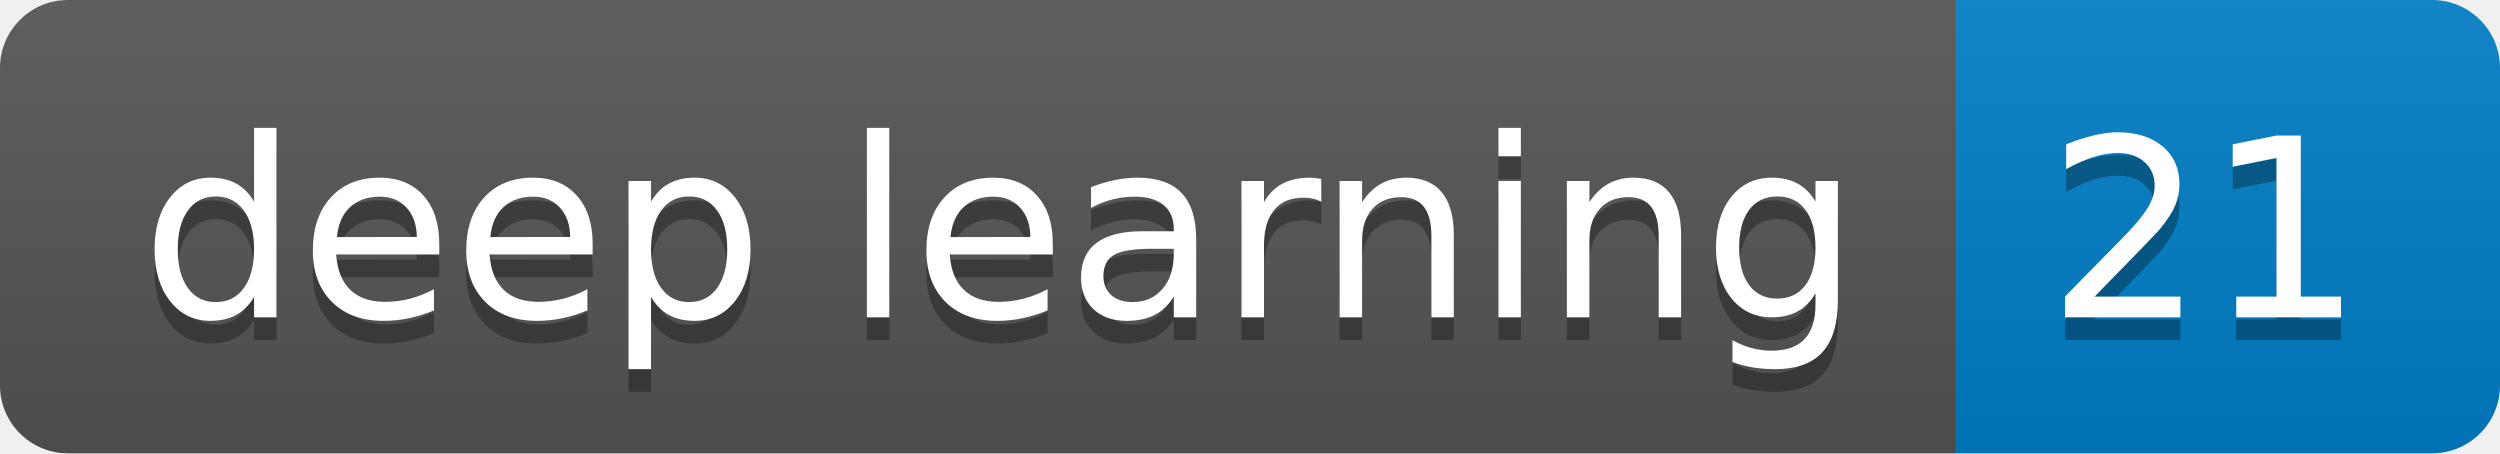
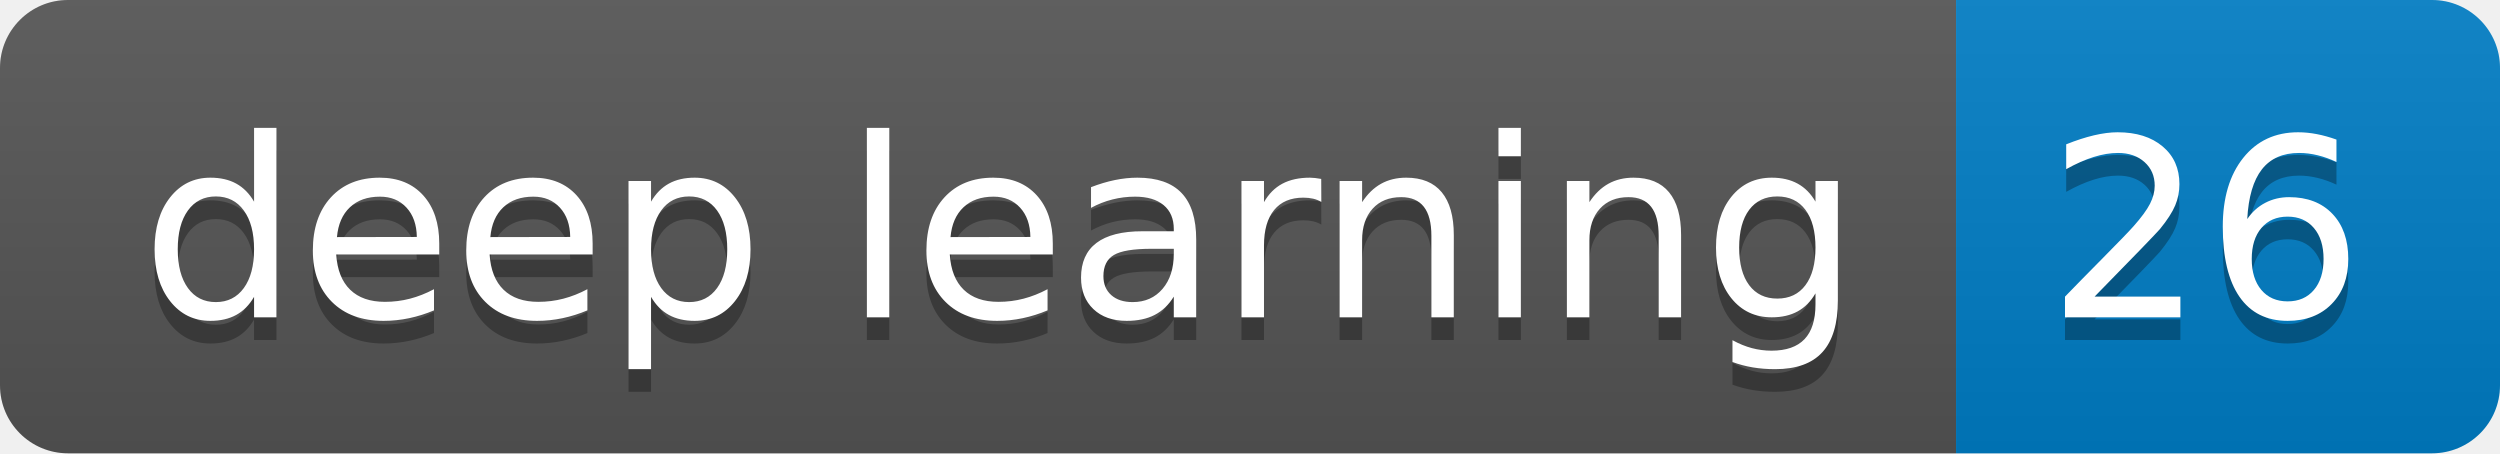
<svg xmlns="http://www.w3.org/2000/svg" height="20" width="110.3">
  <linearGradient id="smooth" x2="0" y2="100%">
    <stop offset="0" stop-color="#bbb" stop-opacity=".1" />
    <stop offset="1" stop-opacity=".1" />
  </linearGradient>
  <clipPath id="round">
    <rect fill="#fff" height="20" rx="3" width="110.3" />
  </clipPath>
  <g clip-path="url(#round)">
    <rect fill="#555" height="20" width="86.3" />
    <rect fill="#007ec6" height="20" width="24.0" x="86.3" />
    <rect fill="url(#smooth)" height="20" width="110.3" />
  </g>
  <g fill="#fff" font-family="DejaVu Sans,Verdana,Geneva,sans-serif" font-size="110" text-anchor="middle">
    <text fill="#010101" fill-opacity=".3" lengthAdjust="spacing" textLength="763.0" transform="scale(0.1)" x="441.5" y="150">deep learning</text>
    <text lengthAdjust="spacing" textLength="763.0" transform="scale(0.1)" x="441.5" y="140">deep learning</text>
-     <text fill="#010101" fill-opacity=".3" lengthAdjust="spacing" textLength="140.0" transform="scale(0.1)" x="973.0" y="150">21</text>
-     <text lengthAdjust="spacing" textLength="140.0" transform="scale(0.1)" x="973.0" y="140">21</text>
+     <text fill="#010101" fill-opacity=".3" lengthAdjust="spacing" textLength="140.0" transform="scale(0.1)" x="973.0" y="150">26</text>
+     <text lengthAdjust="spacing" textLength="140.0" transform="scale(0.1)" x="973.0" y="140">26</text>
  </g>
</svg>
